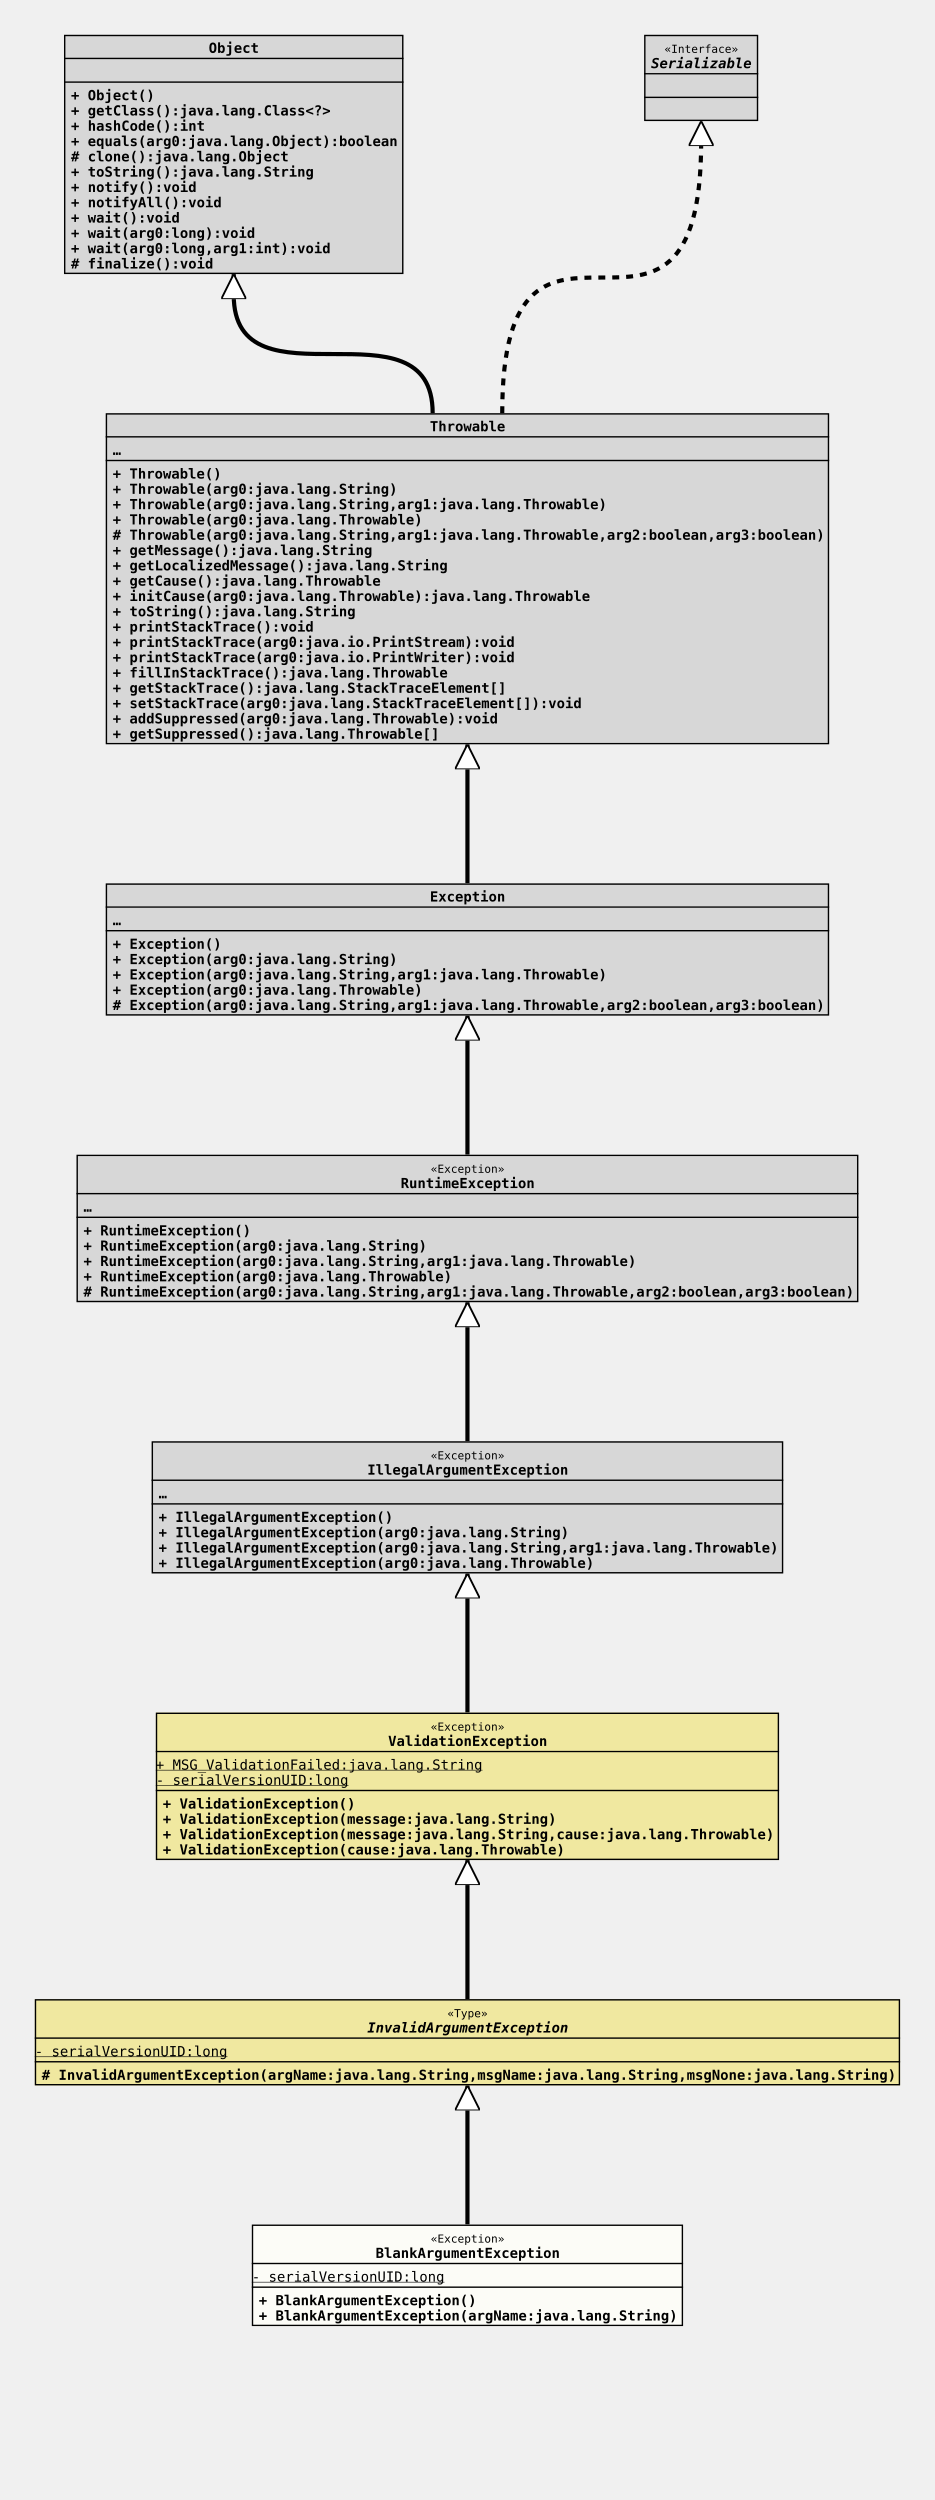
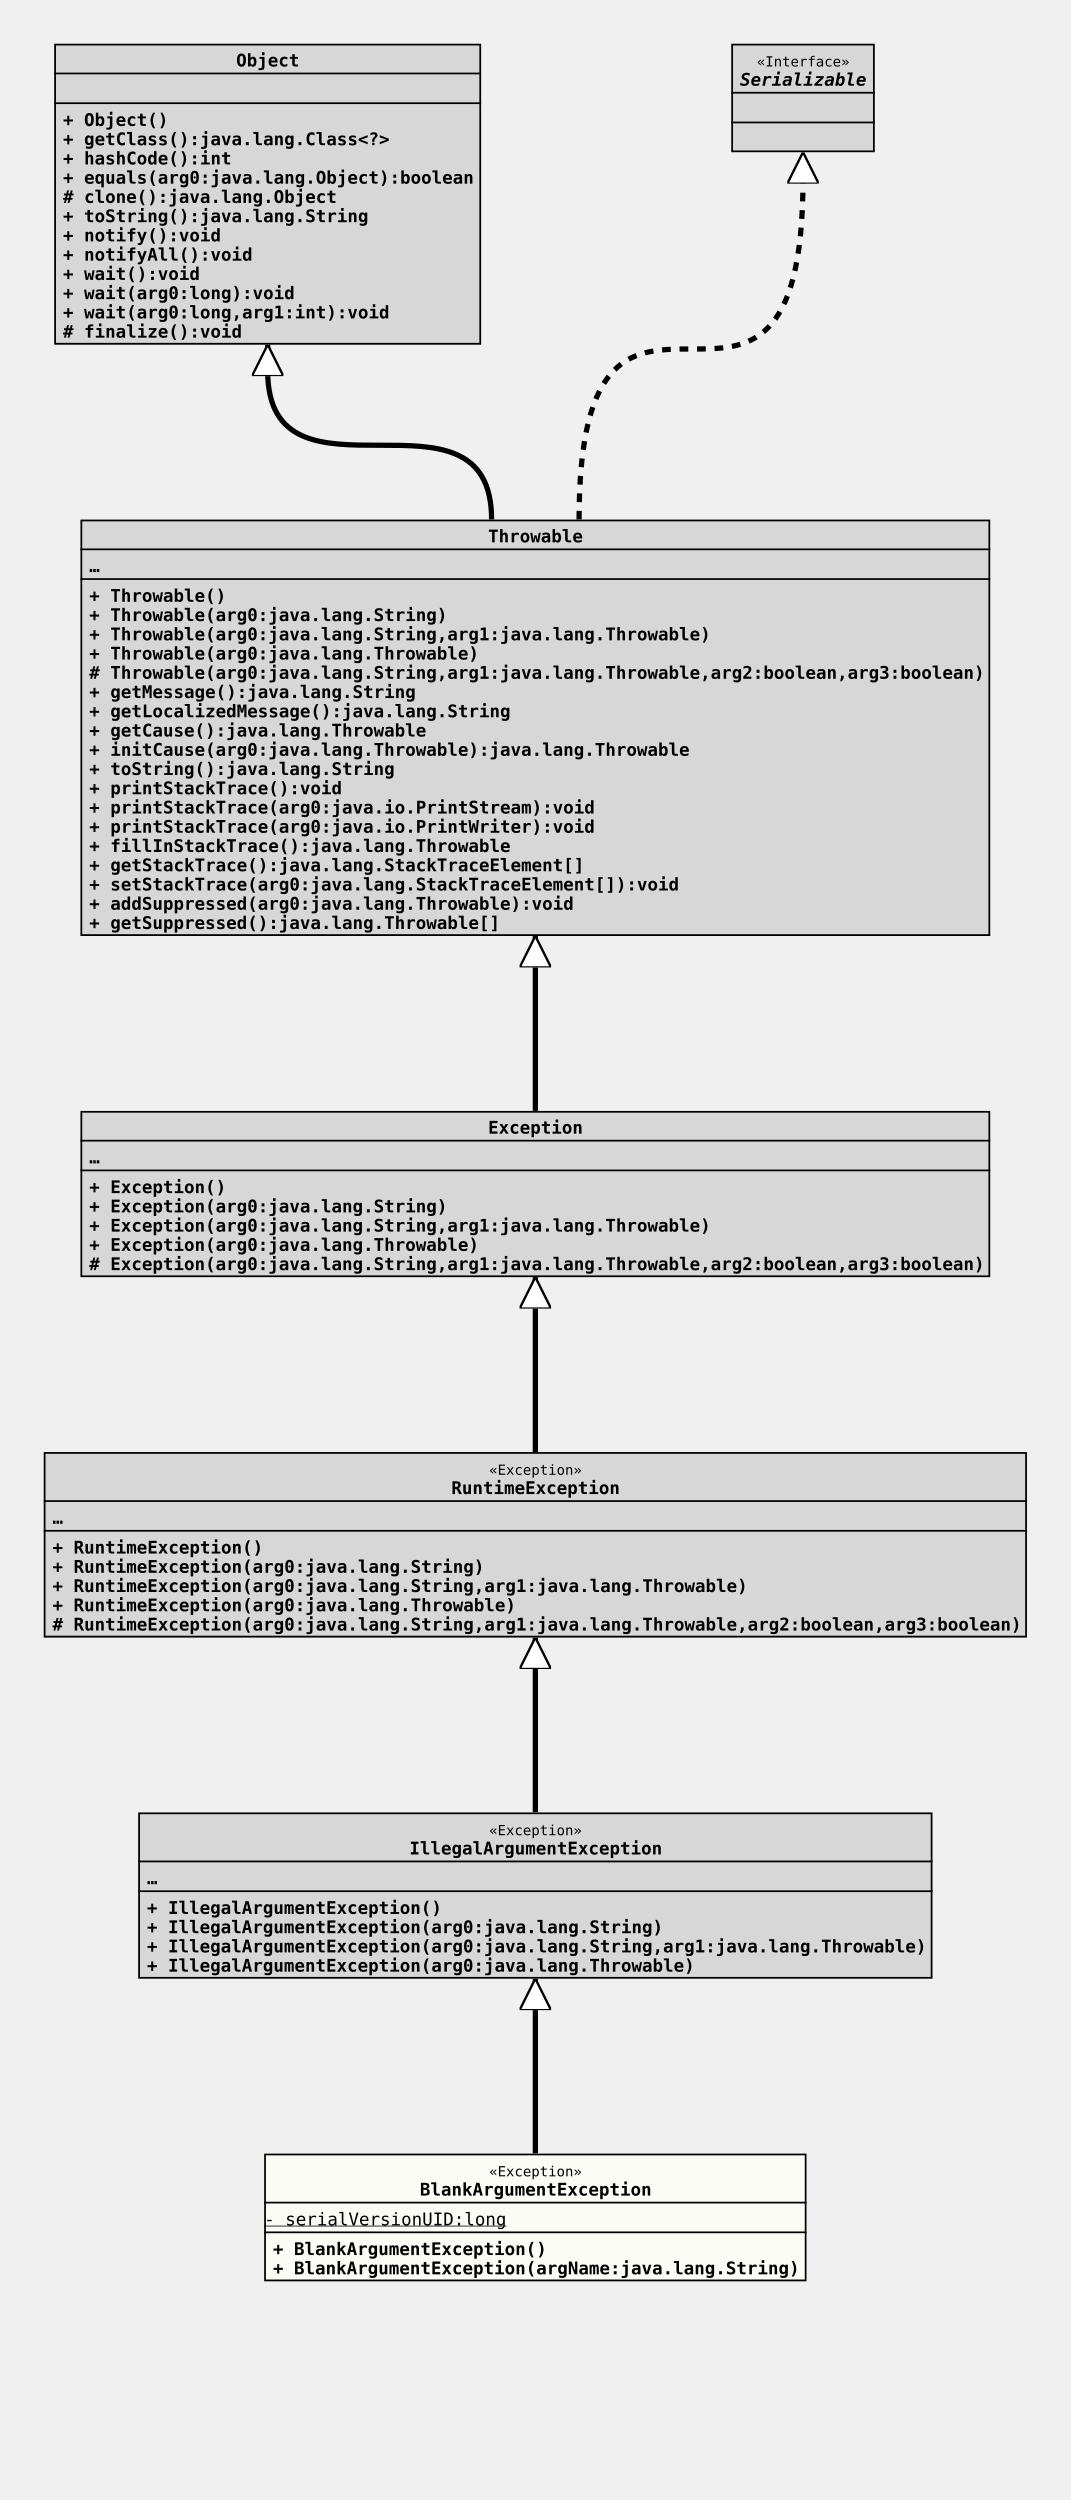
- <svg xmlns="http://www.w3.org/2000/svg" xmlns:xlink="http://www.w3.org/1999/xlink" version="1.1" baseProfile="full" width="672.000" height="1797.000">
+ <svg xmlns="http://www.w3.org/2000/svg" xmlns:xlink="http://www.w3.org/1999/xlink" version="1.1" baseProfile="full" width="612.000" height="1429.000">
  <defs>
    <style>
            line
            {
              stroke: black;
            }
            line.separator
            {
              stroke:       black;
              stroke-width: 1;
            }
            marker
            {
              fill: white;
            }
            path
            {
              fill:   white;
              stroke: black;
            }
            path.implementation
            {
              fill:             none;
              stroke-dasharray: 5,5;
              stroke-width:     3;
            }
            path.inheritance
            {
              fill:         none;
              stroke-width: 3;
            }
            rect
            {
              fill:         none;
              stroke:       black;
              stroke-width: 2;
            }
            rect.externalClass
            {
              fill:         #D0D0D0;
              fill-opacity: 0.8;
            }
            rect.focusClass
            {
              fill:         #FFFFF9;
              fill-opacity: 0.8;
            }
            rect.otherClass
            {
              fill:         #F0E68C;
              fill-opacity: 0.8;
            }
            rect.template
            {
              fill:             #FFFFFF;
              fill-opacity:     1.0;
              stroke-dasharray: 3,3;
            }
            text
            {
              font-family: monospace;
              font-size:   10px;
              font-weight: bold;
            }
            text.abstract
            {
              font-style: italic;
            }
            text.final
            {
              text-decoration: underline;
            }
            text.static
            {
              font-weight: normal;
            }
            text.stereotype
            {
              font-size:   8px;
              font-weight: normal;
            }
            </style>
    <marker id="inheritance" viewBox="0,0,40,40" markerUnits="strokeWidth" refX="40" refY="20" markerWidth="6" markerHeight="6" orient="auto">
      <path d="M40,20 l-40,-20 v40 Z" fill="#ffffff" stroke="#000000" stroke-width="3" />
    </marker>
    <marker id="implementation" viewBox="0,0,40,40" markerUnits="strokeWidth" refX="40" refY="20" markerWidth="6" markerHeight="6" orient="auto">
      <path d="M40,20 l-40,-20 v40 Z" fill="#ffffff" stroke="#000000" stroke-width="3" />
    </marker>
    <clipPath id="ID000001">
      <rect class="focusClass" height="73.000" width="310.000" x="0.000" y="0.000" />
    </clipPath>
    <symbol id="org.tquadrat.foundation.exception.BlankArgumentException">
      <g>
        <g class="focusClass" clip-path="url(#ID000001)">
          <rect x="0.000" y="0.000" width="310.000" height="73.000" class="focusClass" />
          <line x1="0.000" y1="28.000" x2="310.000" y2="28.000" class="separator" />
          <text x="128.600" y="13.000" class="stereotype">«Exception»</text>
          <text x="89.000" y="24.000">BlankArgumentException</text>
          <line x1="0.000" y1="45.000" x2="310.000" y2="45.000" class="separator" />
          <text y="41.000" class="static final">- serialVersionUID:long</text>
          <text x="5.000" y="58.000">+ BlankArgumentException()</text>
          <text x="5.000" y="69.000">+ BlankArgumentException(argName:java.lang.String)</text>
        </g>
      </g>
    </symbol>
    <clipPath id="ID000002">
-       <rect class="otherClass" height="62.000" width="622.000" x="0.000" y="0.000" />
-     </clipPath>
-     <symbol id="org.tquadrat.foundation.exception.InvalidArgumentException">
+       <rect class="externalClass" height="95.000" width="454.000" x="0.000" y="0.000" />
+     </clipPath>
+     <symbol id="java.lang.IllegalArgumentException">
      <g>
        <g clip-path="url(#ID000002)">
-           <rect x="0.000" y="0.000" width="622.000" height="62.000" class="otherClass" />
-           <line x1="0.000" y1="28.000" x2="622.000" y2="28.000" class="separator" />
-           <text x="296.600" y="13.000" class="stereotype">«Type»</text>
-           <text x="239.000" y="24.000" class="abstract">InvalidArgumentException</text>
-           <line x1="0.000" y1="45.000" x2="622.000" y2="45.000" class="separator" />
-           <text y="41.000" class="static final">- serialVersionUID:long</text>
-           <text x="5.000" y="58.000"># InvalidArgumentException(argName:java.lang.String,msgName:java.lang.String,msgNone:java.lang.String)</text>
-         </g>
-       </g>
-     </symbol>
-     <clipPath id="ID000003">
-       <rect class="otherClass" height="106.000" width="448.000" x="0.000" y="0.000" />
-     </clipPath>
-     <symbol id="org.tquadrat.foundation.exception.ValidationException">
-       <g>
-         <g clip-path="url(#ID000003)">
-           <rect x="0.000" y="0.000" width="448.000" height="106.000" class="otherClass" />
-           <line x1="0.000" y1="28.000" x2="448.000" y2="28.000" class="separator" />
-           <text x="197.600" y="13.000" class="stereotype">«Exception»</text>
-           <text x="167.000" y="24.000">ValidationException</text>
-           <line x1="0.000" y1="56.000" x2="448.000" y2="56.000" class="separator" />
-           <text y="41.000" class="static final">+ MSG_ValidationFailed:java.lang.String</text>
-           <text y="52.000" class="static final">- serialVersionUID:long</text>
-           <text x="5.000" y="69.000">+ ValidationException()</text>
-           <text x="5.000" y="80.000">+ ValidationException(message:java.lang.String)</text>
-           <text x="5.000" y="91.000">+ ValidationException(message:java.lang.String,cause:java.lang.Throwable)</text>
-           <text x="5.000" y="102.000">+ ValidationException(cause:java.lang.Throwable)</text>
-         </g>
-       </g>
-     </symbol>
-     <clipPath id="ID000004">
-       <rect class="externalClass" height="95.000" width="454.000" x="0.000" y="0.000" />
-     </clipPath>
-     <symbol id="java.lang.IllegalArgumentException">
-       <g>
-         <g clip-path="url(#ID000004)">
          <rect x="0.000" y="0.000" width="454.000" height="95.000" class="externalClass" />
          <line x1="0.000" y1="28.000" x2="454.000" y2="28.000" class="separator" />
          <text x="200.600" y="13.000" class="stereotype">«Exception»</text>
          <text x="155.000" y="24.000">IllegalArgumentException</text>
          <line x1="0.000" y1="45.000" x2="454.000" y2="45.000" class="separator" />
          <text x="5.000" y="41.000">…</text>
          <text x="5.000" y="58.000">+ IllegalArgumentException()</text>
          <text x="5.000" y="69.000">+ IllegalArgumentException(arg0:java.lang.String)</text>
          <text x="5.000" y="80.000">+ IllegalArgumentException(arg0:java.lang.String,arg1:java.lang.Throwable)</text>
          <text x="5.000" y="91.000">+ IllegalArgumentException(arg0:java.lang.Throwable)</text>
        </g>
      </g>
    </symbol>
-     <clipPath id="ID000005">
+     <clipPath id="ID000003">
      <rect class="externalClass" height="106.000" width="562.000" x="0.000" y="0.000" />
    </clipPath>
    <symbol id="java.lang.RuntimeException">
      <g>
-         <g clip-path="url(#ID000005)">
+         <g clip-path="url(#ID000003)">
          <rect x="0.000" y="0.000" width="562.000" height="106.000" class="externalClass" />
          <line x1="0.000" y1="28.000" x2="562.000" y2="28.000" class="separator" />
          <text x="254.600" y="13.000" class="stereotype">«Exception»</text>
          <text x="233.000" y="24.000">RuntimeException</text>
          <line x1="0.000" y1="45.000" x2="562.000" y2="45.000" class="separator" />
          <text x="5.000" y="41.000">…</text>
          <text x="5.000" y="58.000">+ RuntimeException()</text>
          <text x="5.000" y="69.000">+ RuntimeException(arg0:java.lang.String)</text>
          <text x="5.000" y="80.000">+ RuntimeException(arg0:java.lang.String,arg1:java.lang.Throwable)</text>
          <text x="5.000" y="91.000">+ RuntimeException(arg0:java.lang.Throwable)</text>
          <text x="5.000" y="102.000"># RuntimeException(arg0:java.lang.String,arg1:java.lang.Throwable,arg2:boolean,arg3:boolean)</text>
        </g>
      </g>
    </symbol>
-     <clipPath id="ID000006">
+     <clipPath id="ID000004">
      <rect class="externalClass" height="95.000" width="520.000" x="0.000" y="0.000" />
    </clipPath>
    <symbol id="java.lang.Exception">
      <g>
-         <g clip-path="url(#ID000006)">
+         <g clip-path="url(#ID000004)">
          <rect x="0.000" y="0.000" width="520.000" height="95.000" class="externalClass" />
          <line x1="0.000" y1="17.000" x2="520.000" y2="17.000" class="separator" />
          <text x="233.000" y="13.000">Exception</text>
          <line x1="0.000" y1="34.000" x2="520.000" y2="34.000" class="separator" />
          <text x="5.000" y="30.000">…</text>
          <text x="5.000" y="47.000">+ Exception()</text>
          <text x="5.000" y="58.000">+ Exception(arg0:java.lang.String)</text>
          <text x="5.000" y="69.000">+ Exception(arg0:java.lang.String,arg1:java.lang.Throwable)</text>
          <text x="5.000" y="80.000">+ Exception(arg0:java.lang.Throwable)</text>
          <text x="5.000" y="91.000"># Exception(arg0:java.lang.String,arg1:java.lang.Throwable,arg2:boolean,arg3:boolean)</text>
        </g>
      </g>
    </symbol>
-     <clipPath id="ID000007">
+     <clipPath id="ID000005">
      <rect class="externalClass" height="238.000" width="520.000" x="0.000" y="0.000" />
    </clipPath>
    <symbol id="java.lang.Throwable">
      <g>
-         <g clip-path="url(#ID000007)">
+         <g clip-path="url(#ID000005)">
          <rect x="0.000" y="0.000" width="520.000" height="238.000" class="externalClass" />
          <line x1="0.000" y1="17.000" x2="520.000" y2="17.000" class="separator" />
          <text x="233.000" y="13.000">Throwable</text>
          <line x1="0.000" y1="34.000" x2="520.000" y2="34.000" class="separator" />
          <text x="5.000" y="30.000">…</text>
          <text x="5.000" y="47.000">+ Throwable()</text>
          <text x="5.000" y="58.000">+ Throwable(arg0:java.lang.String)</text>
          <text x="5.000" y="69.000">+ Throwable(arg0:java.lang.String,arg1:java.lang.Throwable)</text>
          <text x="5.000" y="80.000">+ Throwable(arg0:java.lang.Throwable)</text>
          <text x="5.000" y="91.000"># Throwable(arg0:java.lang.String,arg1:java.lang.Throwable,arg2:boolean,arg3:boolean)</text>
          <text x="5.000" y="102.000">+ getMessage():java.lang.String</text>
          <text x="5.000" y="113.000">+ getLocalizedMessage():java.lang.String</text>
          <text x="5.000" y="124.000">+ getCause():java.lang.Throwable</text>
          <text x="5.000" y="135.000">+ initCause(arg0:java.lang.Throwable):java.lang.Throwable</text>
          <text x="5.000" y="146.000">+ toString():java.lang.String</text>
          <text x="5.000" y="157.000">+ printStackTrace():void</text>
          <text x="5.000" y="168.000">+ printStackTrace(arg0:java.io.PrintStream):void</text>
          <text x="5.000" y="179.000">+ printStackTrace(arg0:java.io.PrintWriter):void</text>
          <text x="5.000" y="190.000">+ fillInStackTrace():java.lang.Throwable</text>
          <text x="5.000" y="201.000">+ getStackTrace():java.lang.StackTraceElement[]</text>
          <text x="5.000" y="212.000">+ setStackTrace(arg0:java.lang.StackTraceElement[]):void</text>
          <text x="5.000" y="223.000">+ addSuppressed(arg0:java.lang.Throwable):void</text>
          <text x="5.000" y="234.000">+ getSuppressed():java.lang.Throwable[]</text>
        </g>
      </g>
    </symbol>
-     <clipPath id="ID000008">
+     <clipPath id="ID000006">
      <rect class="externalClass" height="172.000" width="244.000" x="0.000" y="0.000" />
    </clipPath>
    <symbol id="java.lang.Object">
      <g>
-         <g clip-path="url(#ID000008)">
+         <g clip-path="url(#ID000006)">
          <rect x="0.000" y="0.000" width="244.000" height="172.000" class="externalClass" />
          <line x1="0.000" y1="17.000" x2="244.000" y2="17.000" class="separator" />
          <text x="104.000" y="13.000">Object</text>
          <line x1="0.000" y1="34.000" x2="244.000" y2="34.000" class="separator" />
          <text x="5.000" y="30.000" />
          <text x="5.000" y="47.000">+ Object()</text>
          <text x="5.000" y="58.000">+ getClass():java.lang.Class&lt;?&gt;</text>
          <text x="5.000" y="69.000">+ hashCode():int</text>
          <text x="5.000" y="80.000">+ equals(arg0:java.lang.Object):boolean</text>
          <text x="5.000" y="91.000"># clone():java.lang.Object</text>
          <text x="5.000" y="102.000">+ toString():java.lang.String</text>
          <text x="5.000" y="113.000">+ notify():void</text>
          <text x="5.000" y="124.000">+ notifyAll():void</text>
          <text x="5.000" y="135.000">+ wait():void</text>
          <text x="5.000" y="146.000">+ wait(arg0:long):void</text>
          <text x="5.000" y="157.000">+ wait(arg0:long,arg1:int):void</text>
          <text x="5.000" y="168.000"># finalize():void</text>
        </g>
      </g>
    </symbol>
-     <clipPath id="ID000009">
+     <clipPath id="ID000007">
      <rect class="externalClass" height="62.000" width="82.000" x="0.000" y="0.000" />
    </clipPath>
    <symbol id="java.io.Serializable">
      <g>
-         <g clip-path="url(#ID000009)">
+         <g clip-path="url(#ID000007)">
          <rect x="0.000" y="0.000" width="82.000" height="62.000" class="externalClass" />
          <line x1="0.000" y1="28.000" x2="82.000" y2="28.000" class="separator" />
          <text x="14.600" y="13.000" class="stereotype">«Interface»</text>
          <text x="5.000" y="24.000" class="abstract">Serializable</text>
          <line x1="0.000" y1="45.000" x2="82.000" y2="45.000" class="separator" />
          <text x="5.000" y="41.000" />
          <text x="5.000" y="58.000" />
        </g>
      </g>
    </symbol>
  </defs>
-   <path class="inheritance" d="M336.000,1599.000 L336.000,1499.000" marker-end="url(#inheritance)" />
-   <path class="inheritance" d="M336.000,1437.000 L336.000,1337.000" marker-end="url(#inheritance)" />
-   <path class="inheritance" d="M336.000,1231.000 L336.000,1131.000" marker-end="url(#inheritance)" />
-   <path class="inheritance" d="M336.000,1036.000 L336.000,936.000" marker-end="url(#inheritance)" />
-   <path class="inheritance" d="M336.000,830.000 L336.000,730.000" marker-end="url(#inheritance)" />
-   <path class="inheritance" d="M336.000,635.000 L336.000,535.000" marker-end="url(#inheritance)" />
-   <path class="inheritance" d="M311.000,297.000 c0.000,-85.000,-143.000,0.000,-143.000,-85.000 v-15" marker-end="url(#inheritance)" />
-   <path class="implementation" d="M361.000,297.000 c0.000,-195.000,143.000,0.000,143.000,-195.000 v-15" marker-end="url(#implementation)" />
-   <use x="46.000" y="25.000" xlink:href="#java.lang.Object" />
-   <use x="463.000" y="25.000" xlink:href="#java.io.Serializable" />
-   <use x="76.000" y="297.000" xlink:href="#java.lang.Throwable" />
-   <use x="76.000" y="635.000" xlink:href="#java.lang.Exception" />
-   <use x="55.000" y="830.000" xlink:href="#java.lang.RuntimeException" />
-   <use x="109.000" y="1036.000" xlink:href="#java.lang.IllegalArgumentException" />
-   <use x="112.000" y="1231.000" xlink:href="#org.tquadrat.foundation.exception.ValidationException" />
-   <use x="25.000" y="1437.000" xlink:href="#org.tquadrat.foundation.exception.InvalidArgumentException" />
-   <use x="181.000" y="1599.000" xlink:href="#org.tquadrat.foundation.exception.BlankArgumentException" />
+   <path class="inheritance" d="M306.000,1231.000 L306.000,1131.000" marker-end="url(#inheritance)" />
+   <path class="inheritance" d="M306.000,1036.000 L306.000,936.000" marker-end="url(#inheritance)" />
+   <path class="inheritance" d="M306.000,830.000 L306.000,730.000" marker-end="url(#inheritance)" />
+   <path class="inheritance" d="M306.000,635.000 L306.000,535.000" marker-end="url(#inheritance)" />
+   <path class="inheritance" d="M281.000,297.000 c0.000,-85.000,-128.000,0.000,-128.000,-85.000 v-15" marker-end="url(#inheritance)" />
+   <path class="implementation" d="M331.000,297.000 c0.000,-195.000,128.000,0.000,128.000,-195.000 v-15" marker-end="url(#implementation)" />
+   <use x="31.000" y="25.000" xlink:href="#java.lang.Object" />
+   <use x="418.000" y="25.000" xlink:href="#java.io.Serializable" />
+   <use x="46.000" y="297.000" xlink:href="#java.lang.Throwable" />
+   <use x="46.000" y="635.000" xlink:href="#java.lang.Exception" />
+   <use x="25.000" y="830.000" xlink:href="#java.lang.RuntimeException" />
+   <use x="79.000" y="1036.000" xlink:href="#java.lang.IllegalArgumentException" />
+   <use x="151.000" y="1231.000" xlink:href="#org.tquadrat.foundation.exception.BlankArgumentException" />
</svg>
